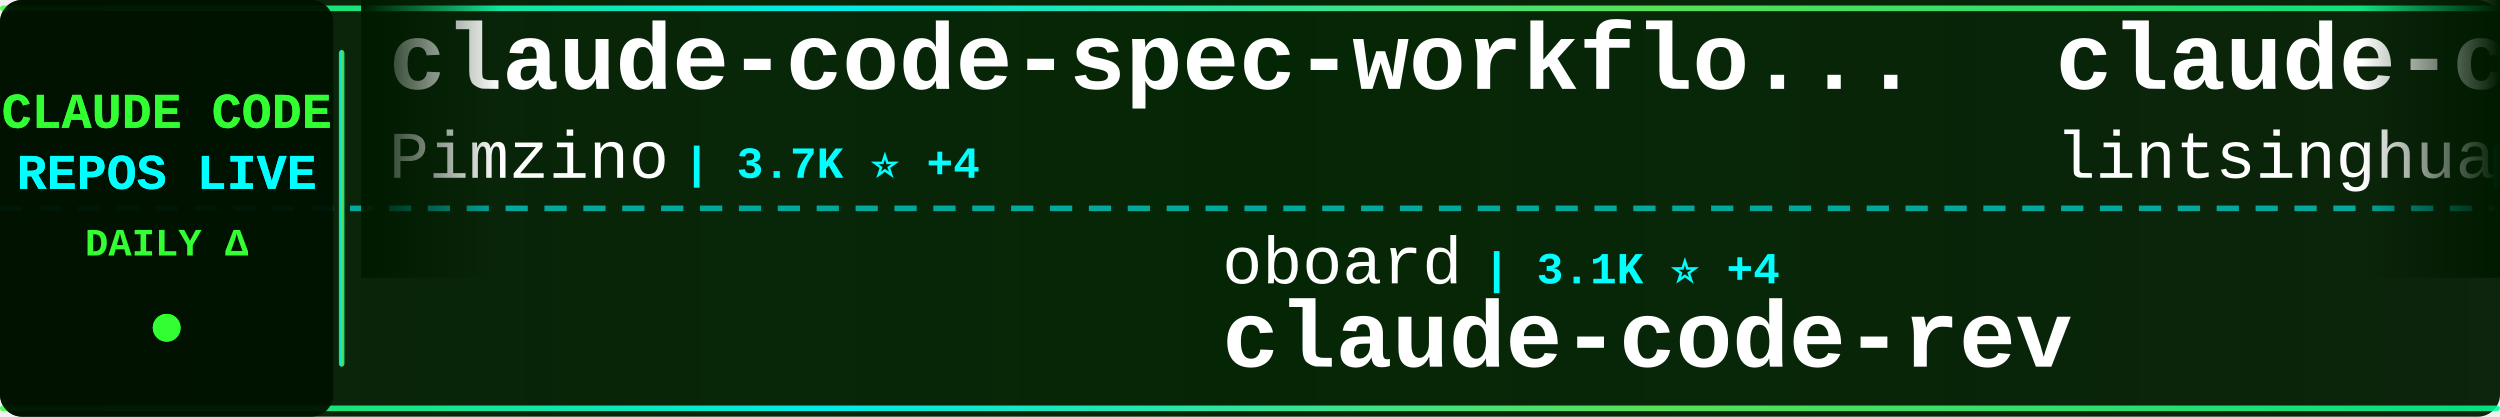
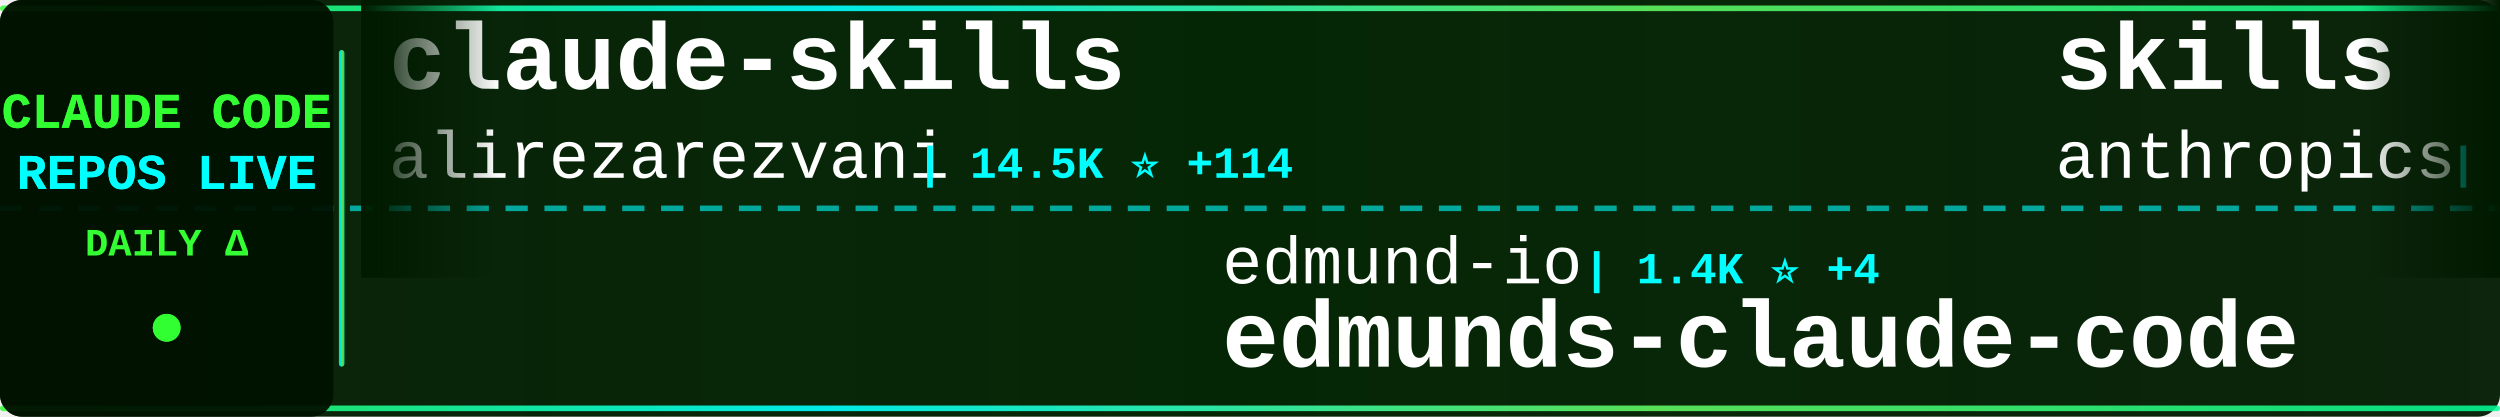
<svg xmlns="http://www.w3.org/2000/svg" width="900" height="150">
  <defs>
    <linearGradient id="tickerBg" x1="0%" y1="0%" x2="100%" y2="0%">
      <stop offset="0%" style="stop-color:#001a00;stop-opacity:0.95" />
      <stop offset="50%" style="stop-color:#002200;stop-opacity:0.98" />
      <stop offset="100%" style="stop-color:#001a00;stop-opacity:0.95" />
    </linearGradient>
    <linearGradient id="borderGrad" x1="0%" y1="0%" x2="100%" y2="0%">
      <stop offset="0%" style="stop-color:#33ff33;stop-opacity:0.85">
        <animate attributeName="stop-opacity" values="0.85;1;0.85" dur="2s" repeatCount="indefinite" />
      </stop>
      <stop offset="33%" style="stop-color:#00ffff;stop-opacity:0.9">
        <animate attributeName="stop-opacity" values="0.9;1;0.9" dur="2.2s" repeatCount="indefinite" />
      </stop>
      <stop offset="66%" style="stop-color:#66ff66;stop-opacity:0.85">
        <animate attributeName="stop-opacity" values="0.85;1;0.85" dur="1.8s" repeatCount="indefinite" />
      </stop>
      <stop offset="100%" style="stop-color:#00ff99;stop-opacity:0.85">
        <animate attributeName="stop-opacity" values="0.85;1;0.85" dur="2s" repeatCount="indefinite" />
      </stop>
    </linearGradient>
    <filter id="textGlow">
      <feGaussianBlur stdDeviation="0.1" result="coloredBlur" />
      <feMerge>
        <feMergeNode in="coloredBlur" />
        <feMergeNode in="SourceGraphic" />
      </feMerge>
    </filter>
    <filter id="metricGlow">
      <feGaussianBlur stdDeviation="0.2" result="coloredBlur" />
      <feMerge>
        <feMergeNode in="coloredBlur" />
        <feMergeNode in="SourceGraphic" />
      </feMerge>
    </filter>
    <linearGradient id="leftFade" x1="0%" y1="0%" x2="100%" y2="0%">
      <stop offset="0%" style="stop-color:#001a00;stop-opacity:1" />
      <stop offset="100%" style="stop-color:#001a00;stop-opacity:0" />
    </linearGradient>
    <linearGradient id="rightFade" x1="0%" y1="0%" x2="100%" y2="0%">
      <stop offset="0%" style="stop-color:#001a00;stop-opacity:0" />
      <stop offset="100%" style="stop-color:#001a00;stop-opacity:1" />
    </linearGradient>
  </defs>
  <rect width="900" height="150" fill="url(#tickerBg)" rx="8" />
  <rect x="0" y="2" width="900" height="2" fill="url(#borderGrad)" rx="1" />
  <rect x="0" y="146" width="900" height="2" fill="url(#borderGrad)" rx="1" />
  <line x1="0" y1="75" x2="900" y2="75" stroke="#00ffff" stroke-width="2" stroke-dasharray="8 6" opacity="0.6" />
  <rect x="0" y="0" width="120" height="150" fill="#001100" opacity="0.95" rx="8" />
  <text x="60" y="46" font-family="'Courier New', monospace" font-size="18" font-weight="bold" fill="#33ff33" text-anchor="middle" filter="url(#textGlow)">
    CLAUDE CODE
  </text>
  <text x="60" y="68" font-family="'Courier New', monospace" font-size="18" font-weight="bold" fill="#00ffff" text-anchor="middle" filter="url(#textGlow)">
    REPOS LIVE
  </text>
  <text x="60" y="92" font-family="'Courier New', monospace" font-size="14" font-weight="bold" fill="#33ff33" text-anchor="middle">
    DAILY Δ
  </text>
  <circle cx="60" cy="118" r="5" fill="#33ff33" filter="url(#metricGlow)">
    <animate attributeName="r" values="4;6;4" dur="1.5s" repeatCount="indefinite" />
    <animate attributeName="opacity" values="0.6;1;0.6" dur="1.5s" repeatCount="indefinite" />
  </circle>
  <rect x="122" y="18" width="2" height="114" fill="url(#borderGrad)" rx="1" />
  <clipPath id="tickerClip">
    <rect x="130" y="0" width="770" height="150" />
  </clipPath>
  <g clip-path="url(#tickerClip)">
    <g id="tickerItems">
      <animateTransform attributeName="transform" attributeType="XML" type="translate" from="0 0" to="-3000 0" dur="54s" repeatCount="indefinite" />
      <g transform="translate(0, 0)">
-         <text x="140" y="32" font-family="'Courier New', monospace" font-size="34" font-weight="bold" fill="#ffffff">claude-code-spec-workflo...</text>
-         <text x="140" y="64" font-family="'Courier New', monospace" font-size="24" font-weight="normal" fill="#ffffff" opacity="1.0">Pimzino</text>
-         <text x="246" y="64" font-family="'Courier New', monospace" font-size="16" font-weight="bold" fill="#00ffff"> | 3.7K ⭐ +4</text>
+         <text x="140" y="32" font-family="'Courier New', monospace" font-size="34" font-weight="bold" fill="#ffffff">claude-skills</text>
+         <text x="140" y="64" font-family="'Courier New', monospace" font-size="24" font-weight="normal" fill="#ffffff" opacity="1.0">alirezarezvani</text>
+         <text x="330" y="64" font-family="'Courier New', monospace" font-size="16" font-weight="bold" fill="#00ffff"> | 14.5K ⭐ +114</text>
      </g>
      <g transform="translate(300, 0)">
-         <text x="140" y="102" font-family="'Courier New', monospace" font-size="24" font-weight="normal" fill="#ffffff" opacity="1.0">oboard</text>
-         <text x="234" y="102" font-family="'Courier New', monospace" font-size="16" font-weight="bold" fill="#00ffff"> | 3.1K ⭐ +4</text>
-         <text x="140" y="132" font-family="'Courier New', monospace" font-size="34" font-weight="bold" fill="#ffffff">claude-code-rev</text>
+         <text x="140" y="102" font-family="'Courier New', monospace" font-size="24" font-weight="normal" fill="#ffffff" opacity="1.0">edmund-io</text>
+         <text x="270" y="102" font-family="'Courier New', monospace" font-size="16" font-weight="bold" fill="#00ffff"> | 1.4K ⭐ +4</text>
+         <text x="140" y="132" font-family="'Courier New', monospace" font-size="34" font-weight="bold" fill="#ffffff">edmunds-claude-code</text>
      </g>
      <g transform="translate(600, 0)">
-         <text x="140" y="32" font-family="'Courier New', monospace" font-size="34" font-weight="bold" fill="#ffffff">claude-code-book</text>
-         <text x="140" y="64" font-family="'Courier New', monospace" font-size="24" font-weight="normal" fill="#ffffff" opacity="1.0">lintsinghua</text>
-         <text x="294" y="64" font-family="'Courier New', monospace" font-size="16" font-weight="bold" fill="#00ffff"> | 3.2K ⭐ +27</text>
+         <text x="140" y="32" font-family="'Courier New', monospace" font-size="34" font-weight="bold" fill="#ffffff">skills</text>
+         <text x="140" y="64" font-family="'Courier New', monospace" font-size="24" font-weight="normal" fill="#ffffff" opacity="1.0">anthropics</text>
+         <text x="282" y="64" font-family="'Courier New', monospace" font-size="16" font-weight="bold" fill="#00ffff"> | 132.8K ⭐ +718</text>
      </g>
      <g transform="translate(900, 0)">
-         <text x="140" y="102" font-family="'Courier New', monospace" font-size="24" font-weight="normal" fill="#ffffff" opacity="1.0">snarktank</text>
-         <text x="270" y="102" font-family="'Courier New', monospace" font-size="16" font-weight="bold" fill="#00ffff"> | 18.9K ⭐ +76</text>
-         <text x="140" y="132" font-family="'Courier New', monospace" font-size="34" font-weight="bold" fill="#ffffff">ralph</text>
+         <text x="140" y="102" font-family="'Courier New', monospace" font-size="24" font-weight="normal" fill="#ffffff" opacity="1.0">https-deeplearning-ai</text>
+         <text x="414" y="102" font-family="'Courier New', monospace" font-size="16" font-weight="bold" fill="#00ffff"> | 509 ⭐</text>
+         <text x="140" y="132" font-family="'Courier New', monospace" font-size="34" font-weight="bold" fill="#ffffff">sc-claude-code-files</text>
      </g>
      <g transform="translate(1200, 0)">
-         <text x="140" y="32" font-family="'Courier New', monospace" font-size="34" font-weight="bold" fill="#ffffff">claude-code</text>
-         <text x="140" y="64" font-family="'Courier New', monospace" font-size="24" font-weight="normal" fill="#ffffff" opacity="1.0">isboyjc</text>
-         <text x="246" y="64" font-family="'Courier New', monospace" font-size="16" font-weight="bold" fill="#00ffff"> | 156 ⭐</text>
+         <text x="140" y="32" font-family="'Courier New', monospace" font-size="34" font-weight="bold" fill="#ffffff">claude-code-source-code-...</text>
+         <text x="140" y="64" font-family="'Courier New', monospace" font-size="24" font-weight="normal" fill="#ffffff" opacity="1.0">ghuntley</text>
+         <text x="258" y="64" font-family="'Courier New', monospace" font-size="16" font-weight="bold" fill="#00ffff"> | 976 ⭐</text>
      </g>
      <g transform="translate(1500, 0)">
-         <text x="140" y="102" font-family="'Courier New', monospace" font-size="24" font-weight="normal" fill="#ffffff" opacity="1.0">chiragjoshi12</text>
-         <text x="318" y="102" font-family="'Courier New', monospace" font-size="16" font-weight="bold" fill="#00ffff"> | 197 ⭐</text>
-         <text x="140" y="132" font-family="'Courier New', monospace" font-size="34" font-weight="bold" fill="#ffffff">claude-code</text>
+         <text x="140" y="102" font-family="'Courier New', monospace" font-size="24" font-weight="normal" fill="#ffffff" opacity="1.0">anthropics</text>
+         <text x="282" y="102" font-family="'Courier New', monospace" font-size="16" font-weight="bold" fill="#00ffff"> | 4.6K ⭐ +8</text>
+         <text x="140" y="132" font-family="'Courier New', monospace" font-size="34" font-weight="bold" fill="#ffffff">claude-code-security-rev...</text>
      </g>
      <g transform="translate(1800, 0)">
-         <text x="140" y="32" font-family="'Courier New', monospace" font-size="34" font-weight="bold" fill="#ffffff">andrej-karpathy-skills</text>
-         <text x="140" y="64" font-family="'Courier New', monospace" font-size="24" font-weight="normal" fill="#ffffff" opacity="1.0">forrestchang</text>
-         <text x="306" y="64" font-family="'Courier New', monospace" font-size="16" font-weight="bold" fill="#00ffff"> | 126.1K ⭐ +1.8K</text>
+         <text x="140" y="32" font-family="'Courier New', monospace" font-size="34" font-weight="bold" fill="#ffffff">CLIProxyAPI</text>
+         <text x="140" y="64" font-family="'Courier New', monospace" font-size="24" font-weight="normal" fill="#ffffff" opacity="1.0">router-for-me</text>
+         <text x="318" y="64" font-family="'Courier New', monospace" font-size="16" font-weight="bold" fill="#00ffff"> | 32.3K ⭐ +246</text>
      </g>
      <g transform="translate(2100, 0)">
-         <text x="140" y="102" font-family="'Courier New', monospace" font-size="24" font-weight="normal" fill="#ffffff" opacity="1.0">nanocoai</text>
-         <text x="258" y="102" font-family="'Courier New', monospace" font-size="16" font-weight="bold" fill="#00ffff"> | 28.8K ⭐ +45</text>
-         <text x="140" y="132" font-family="'Courier New', monospace" font-size="34" font-weight="bold" fill="#ffffff">nanoclaw</text>
+         <text x="140" y="102" font-family="'Courier New', monospace" font-size="24" font-weight="normal" fill="#ffffff" opacity="1.0">diet103</text>
+         <text x="246" y="102" font-family="'Courier New', monospace" font-size="16" font-weight="bold" fill="#00ffff"> | 9.6K ⭐ +2</text>
+         <text x="140" y="132" font-family="'Courier New', monospace" font-size="34" font-weight="bold" fill="#ffffff">claude-code-infrastructu...</text>
      </g>
      <g transform="translate(2400, 0)">
-         <text x="140" y="32" font-family="'Courier New', monospace" font-size="34" font-weight="bold" fill="#ffffff">claude-code-source</text>
-         <text x="140" y="64" font-family="'Courier New', monospace" font-size="24" font-weight="normal" fill="#ffffff" opacity="1.0">JrCx7scC</text>
-         <text x="258" y="64" font-family="'Courier New', monospace" font-size="16" font-weight="bold" fill="#00ffff"> | 367 ⭐</text>
+         <text x="140" y="32" font-family="'Courier New', monospace" font-size="34" font-weight="bold" fill="#ffffff">Claude-Code-Source-Study</text>
+         <text x="140" y="64" font-family="'Courier New', monospace" font-size="24" font-weight="normal" fill="#ffffff" opacity="1.0">luyao618</text>
+         <text x="258" y="64" font-family="'Courier New', monospace" font-size="16" font-weight="bold" fill="#00ffff"> | 1.4K ⭐ +7</text>
      </g>
      <g transform="translate(2700, 0)">
-         <text x="140" y="102" font-family="'Courier New', monospace" font-size="24" font-weight="normal" fill="#ffffff" opacity="1.0">musistudio</text>
-         <text x="282" y="102" font-family="'Courier New', monospace" font-size="16" font-weight="bold" fill="#00ffff"> | 33.9K ⭐ +67</text>
-         <text x="140" y="132" font-family="'Courier New', monospace" font-size="34" font-weight="bold" fill="#ffffff">claude-code-router</text>
+         <text x="140" y="102" font-family="'Courier New', monospace" font-size="24" font-weight="normal" fill="#ffffff" opacity="1.0">kodu-ai</text>
+         <text x="246" y="102" font-family="'Courier New', monospace" font-size="16" font-weight="bold" fill="#00ffff"> | 5.3K ⭐</text>
+         <text x="140" y="132" font-family="'Courier New', monospace" font-size="34" font-weight="bold" fill="#ffffff">claude-coder</text>
      </g>
      <g transform="translate(3000, 0)">
-         <text x="140" y="32" font-family="'Courier New', monospace" font-size="34" font-weight="bold" fill="#ffffff">claude-code-spec-workflo...</text>
-         <text x="140" y="64" font-family="'Courier New', monospace" font-size="24" font-weight="normal" fill="#ffffff" opacity="1.0">Pimzino</text>
-         <text x="246" y="64" font-family="'Courier New', monospace" font-size="16" font-weight="bold" fill="#00ffff"> | 3.7K ⭐ +4</text>
+         <text x="140" y="32" font-family="'Courier New', monospace" font-size="34" font-weight="bold" fill="#ffffff">claude-skills</text>
+         <text x="140" y="64" font-family="'Courier New', monospace" font-size="24" font-weight="normal" fill="#ffffff" opacity="1.0">alirezarezvani</text>
+         <text x="330" y="64" font-family="'Courier New', monospace" font-size="16" font-weight="bold" fill="#00ffff"> | 14.5K ⭐ +114</text>
      </g>
      <g transform="translate(3300, 0)">
-         <text x="140" y="102" font-family="'Courier New', monospace" font-size="24" font-weight="normal" fill="#ffffff" opacity="1.0">oboard</text>
-         <text x="234" y="102" font-family="'Courier New', monospace" font-size="16" font-weight="bold" fill="#00ffff"> | 3.1K ⭐ +4</text>
-         <text x="140" y="132" font-family="'Courier New', monospace" font-size="34" font-weight="bold" fill="#ffffff">claude-code-rev</text>
+         <text x="140" y="102" font-family="'Courier New', monospace" font-size="24" font-weight="normal" fill="#ffffff" opacity="1.0">edmund-io</text>
+         <text x="270" y="102" font-family="'Courier New', monospace" font-size="16" font-weight="bold" fill="#00ffff"> | 1.4K ⭐ +4</text>
+         <text x="140" y="132" font-family="'Courier New', monospace" font-size="34" font-weight="bold" fill="#ffffff">edmunds-claude-code</text>
      </g>
      <g transform="translate(3600, 0)">
-         <text x="140" y="32" font-family="'Courier New', monospace" font-size="34" font-weight="bold" fill="#ffffff">claude-code-book</text>
-         <text x="140" y="64" font-family="'Courier New', monospace" font-size="24" font-weight="normal" fill="#ffffff" opacity="1.0">lintsinghua</text>
-         <text x="294" y="64" font-family="'Courier New', monospace" font-size="16" font-weight="bold" fill="#00ffff"> | 3.2K ⭐ +27</text>
+         <text x="140" y="32" font-family="'Courier New', monospace" font-size="34" font-weight="bold" fill="#ffffff">skills</text>
+         <text x="140" y="64" font-family="'Courier New', monospace" font-size="24" font-weight="normal" fill="#ffffff" opacity="1.0">anthropics</text>
+         <text x="282" y="64" font-family="'Courier New', monospace" font-size="16" font-weight="bold" fill="#00ffff"> | 132.8K ⭐ +718</text>
      </g>
      <g transform="translate(3900, 0)">
-         <text x="140" y="102" font-family="'Courier New', monospace" font-size="24" font-weight="normal" fill="#ffffff" opacity="1.0">snarktank</text>
-         <text x="270" y="102" font-family="'Courier New', monospace" font-size="16" font-weight="bold" fill="#00ffff"> | 18.9K ⭐ +76</text>
-         <text x="140" y="132" font-family="'Courier New', monospace" font-size="34" font-weight="bold" fill="#ffffff">ralph</text>
+         <text x="140" y="102" font-family="'Courier New', monospace" font-size="24" font-weight="normal" fill="#ffffff" opacity="1.0">https-deeplearning-ai</text>
+         <text x="414" y="102" font-family="'Courier New', monospace" font-size="16" font-weight="bold" fill="#00ffff"> | 509 ⭐</text>
+         <text x="140" y="132" font-family="'Courier New', monospace" font-size="34" font-weight="bold" fill="#ffffff">sc-claude-code-files</text>
      </g>
    </g>
  </g>
  <rect x="130" y="0" width="50" height="100" fill="url(#leftFade)" />
  <rect x="850" y="0" width="50" height="100" fill="url(#rightFade)" />
</svg>
